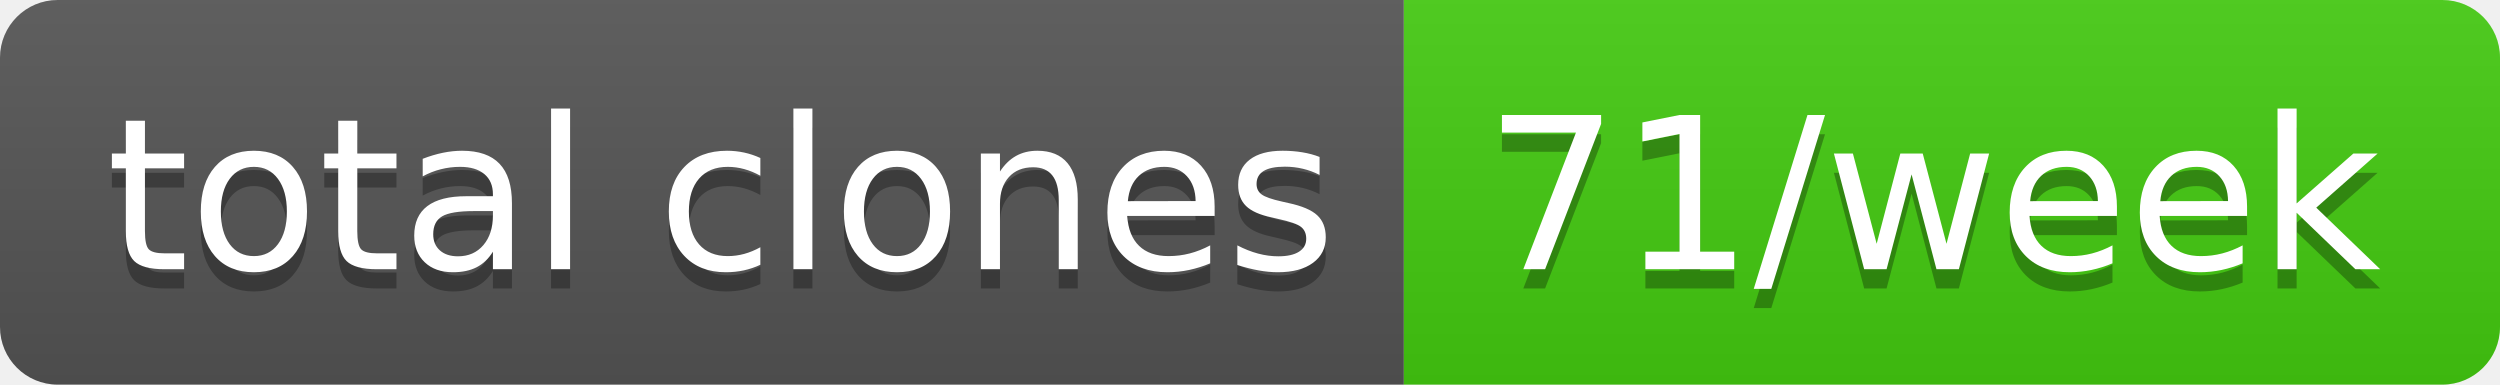
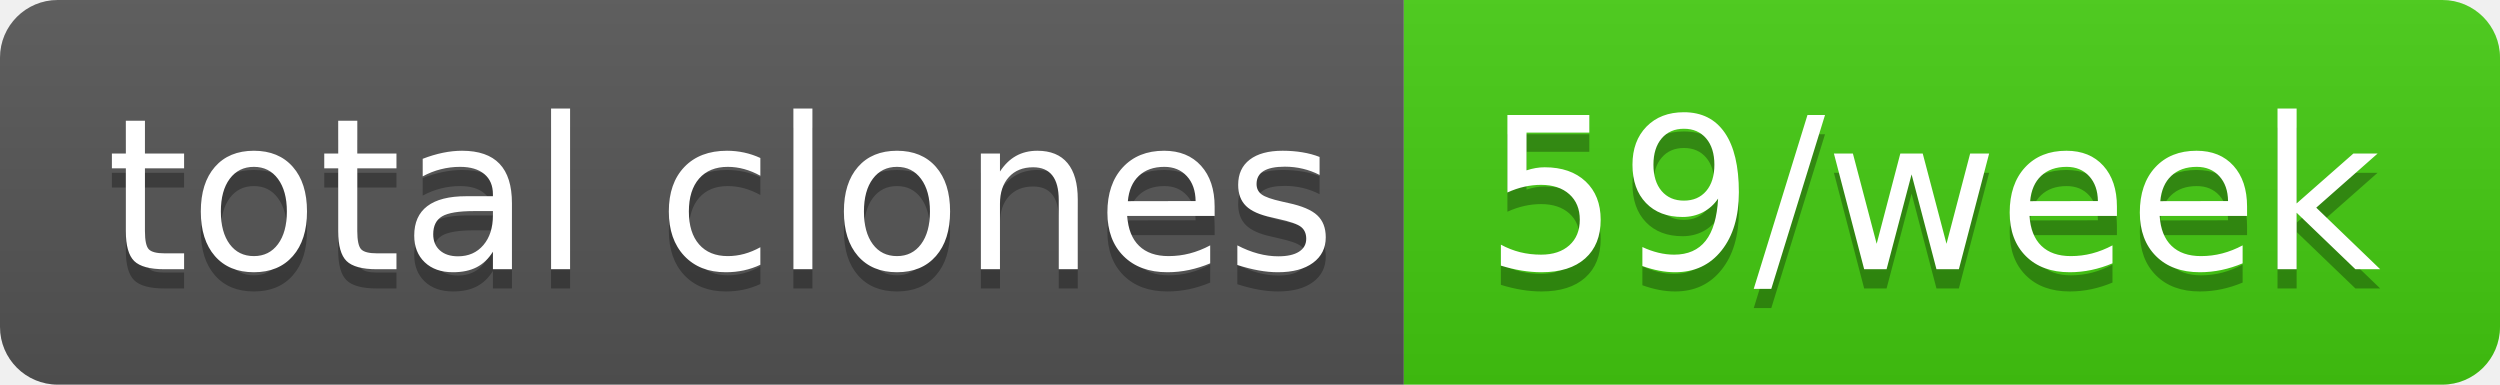
- <svg xmlns="http://www.w3.org/2000/svg" width="130" height="20" role="img" aria-label="total clones: 71/week">
+ <svg xmlns="http://www.w3.org/2000/svg" width="130" height="20" role="img" aria-label="total clones: 59/week">
  <linearGradient id="s" x2="0" y2="100%">
    <stop offset="0" stop-color="#bbb" stop-opacity=".1" />
    <stop offset="1" stop-opacity=".1" />
  </linearGradient>
  <clipPath id="r">
    <rect width="130" height="20" rx="3" fill="#fff" />
  </clipPath>
  <g clip-path="url(#r)">
    <rect width="73" height="20" fill="#555" />
    <rect x="73" width="57" height="20" fill="#4c1" />
    <rect width="130" height="20" fill="url(#s)" />
  </g>
  <g fill="#fff" text-anchor="middle" font-family="Verdana,Geneva,DejaVu Sans,sans-serif" text-rendering="geometricPrecision" font-size="110">
    <text aria-hidden="true" x="375" y="150" fill="#010101" fill-opacity=".3" transform="scale(.1)" textLength="630">total clones</text>
    <text x="375" y="140" transform="scale(.1)" fill="#fff" textLength="630">total clones</text>
-     <text aria-hidden="true" x="1005" y="150" fill="#010101" fill-opacity=".3" transform="scale(.1)" textLength="470">71/week</text>
-     <text x="1005" y="140" transform="scale(.1)" fill="#fff" textLength="470">71/week</text>
+     <text aria-hidden="true" x="1005" y="150" fill="#010101" fill-opacity=".3" transform="scale(.1)" textLength="470">59/week</text>
+     <text x="1005" y="140" transform="scale(.1)" fill="#fff" textLength="470">59/week</text>
  </g>
</svg>
